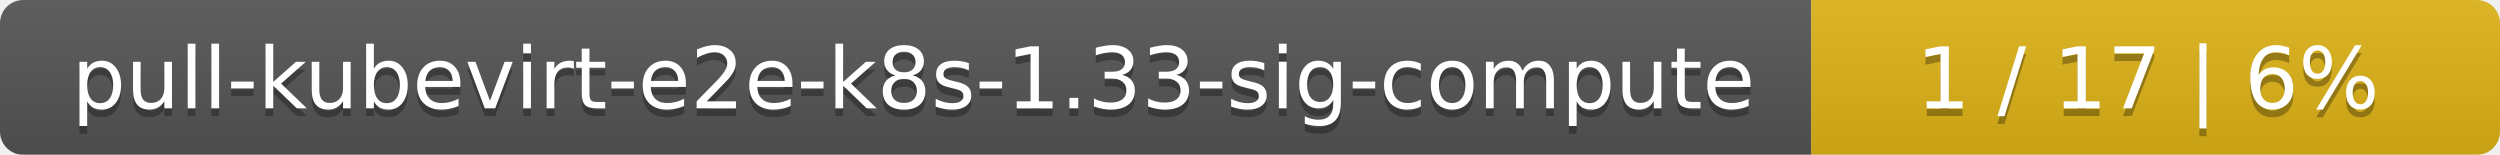
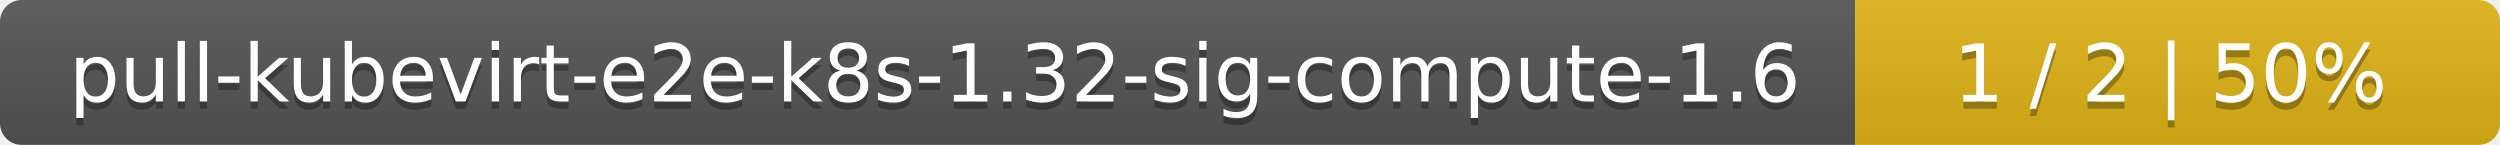
- <svg xmlns="http://www.w3.org/2000/svg" width="323" height="20">
+ <svg xmlns="http://www.w3.org/2000/svg" width="345" height="20">
  <linearGradient id="smooth" x2="0" y2="100%">
    <stop offset="0" stop-color="#bbb" stop-opacity=".1" />
    <stop offset="1" stop-opacity=".1" />
  </linearGradient>
  <mask id="round">
-     <rect width="323" height="20" rx="3" fill="#fff" />
+     <rect width="345" height="20" rx="3" fill="#fff" />
  </mask>
  <g mask="url(#round)">
-     <rect width="234" height="20" fill="#555" />
-     <rect x="234" width="89" height="20" fill="#dfb317" />
-     <rect width="323" height="20" fill="url(#smooth)" />
+     <rect width="256" height="20" fill="#555" />
+     <rect x="256" width="89" height="20" fill="#dfb317" />
+     <rect width="345" height="20" fill="url(#smooth)" />
  </g>
  <g fill="#fff" text-anchor="middle" font-family="DejaVu Sans,Verdana,Geneva,sans-serif" font-size="11">
-     <text x="118" y="15" fill="#010101" fill-opacity=".3">pull-kubevirt-e2e-k8s-1.33-sig-compute</text>
-     <text x="118" y="14">pull-kubevirt-e2e-k8s-1.33-sig-compute</text>
-     <text x="277.5" y="15" fill="#010101" fill-opacity=".3">1 / 17    |    6%</text>
-     <text x="277.5" y="14">1 / 17    |    6%</text>
+     <text x="129" y="15" fill="#010101" fill-opacity=".3">pull-kubevirt-e2e-k8s-1.32-sig-compute-1.6</text>
+     <text x="129" y="14">pull-kubevirt-e2e-k8s-1.32-sig-compute-1.6</text>
+     <text x="299.5" y="15" fill="#010101" fill-opacity=".3">1 / 2    |    50%</text>
+     <text x="299.5" y="14">1 / 2    |    50%</text>
  </g>
</svg>
